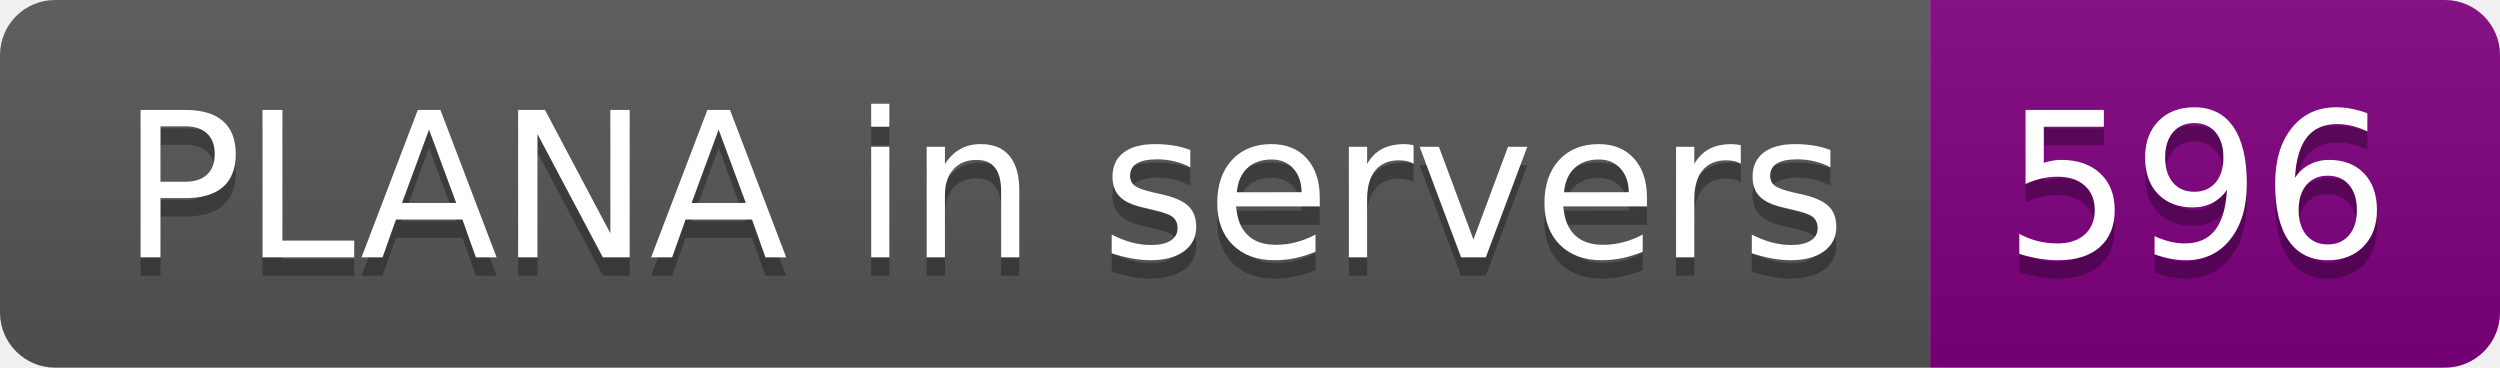
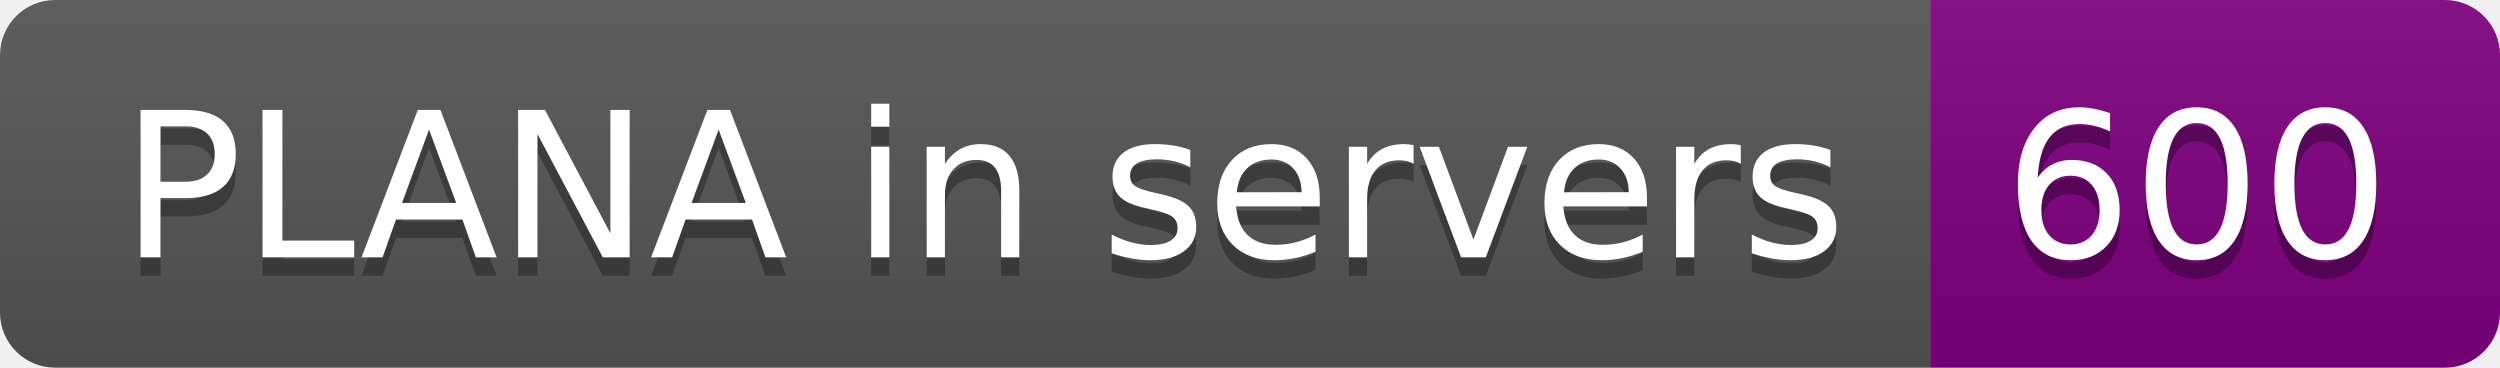
- <svg xmlns="http://www.w3.org/2000/svg" width="136" height="20" role="img" aria-label="PLANA in servers: 596">
+ <svg xmlns="http://www.w3.org/2000/svg" width="136" height="20" role="img" aria-label="PLANA in servers: 600">
  <linearGradient id="s" x2="0" y2="100%">
    <stop offset="0" stop-color="#bbb" stop-opacity=".1" />
    <stop offset="1" stop-opacity=".1" />
  </linearGradient>
  <clipPath id="r">
    <rect width="136" height="20" rx="3" fill="#fff" />
  </clipPath>
  <g clip-path="url(#r)">
    <rect width="105" height="20" fill="#555" />
    <rect x="105" width="31" height="20" fill="purple" />
    <rect width="136" height="20" fill="url(#s)" />
  </g>
  <g fill="#fff" text-anchor="middle" font-family="Verdana,Geneva,DejaVu Sans,sans-serif" text-rendering="geometricPrecision" font-size="110">
    <text aria-hidden="true" x="535" y="150" fill="#010101" fill-opacity=".3" transform="scale(.1)" textLength="950">PLANA in servers</text>
    <text x="535" y="140" transform="scale(.1)" fill="#fff" textLength="950">PLANA in servers</text>
-     <text aria-hidden="true" x="1195" y="150" fill="#010101" fill-opacity=".3" transform="scale(.1)" textLength="210">596</text>
-     <text x="1195" y="140" transform="scale(.1)" fill="#fff" textLength="210">596</text>
+     <text aria-hidden="true" x="1195" y="150" fill="#010101" fill-opacity=".3" transform="scale(.1)" textLength="210">600</text>
+     <text x="1195" y="140" transform="scale(.1)" fill="#fff" textLength="210">600</text>
  </g>
</svg>
